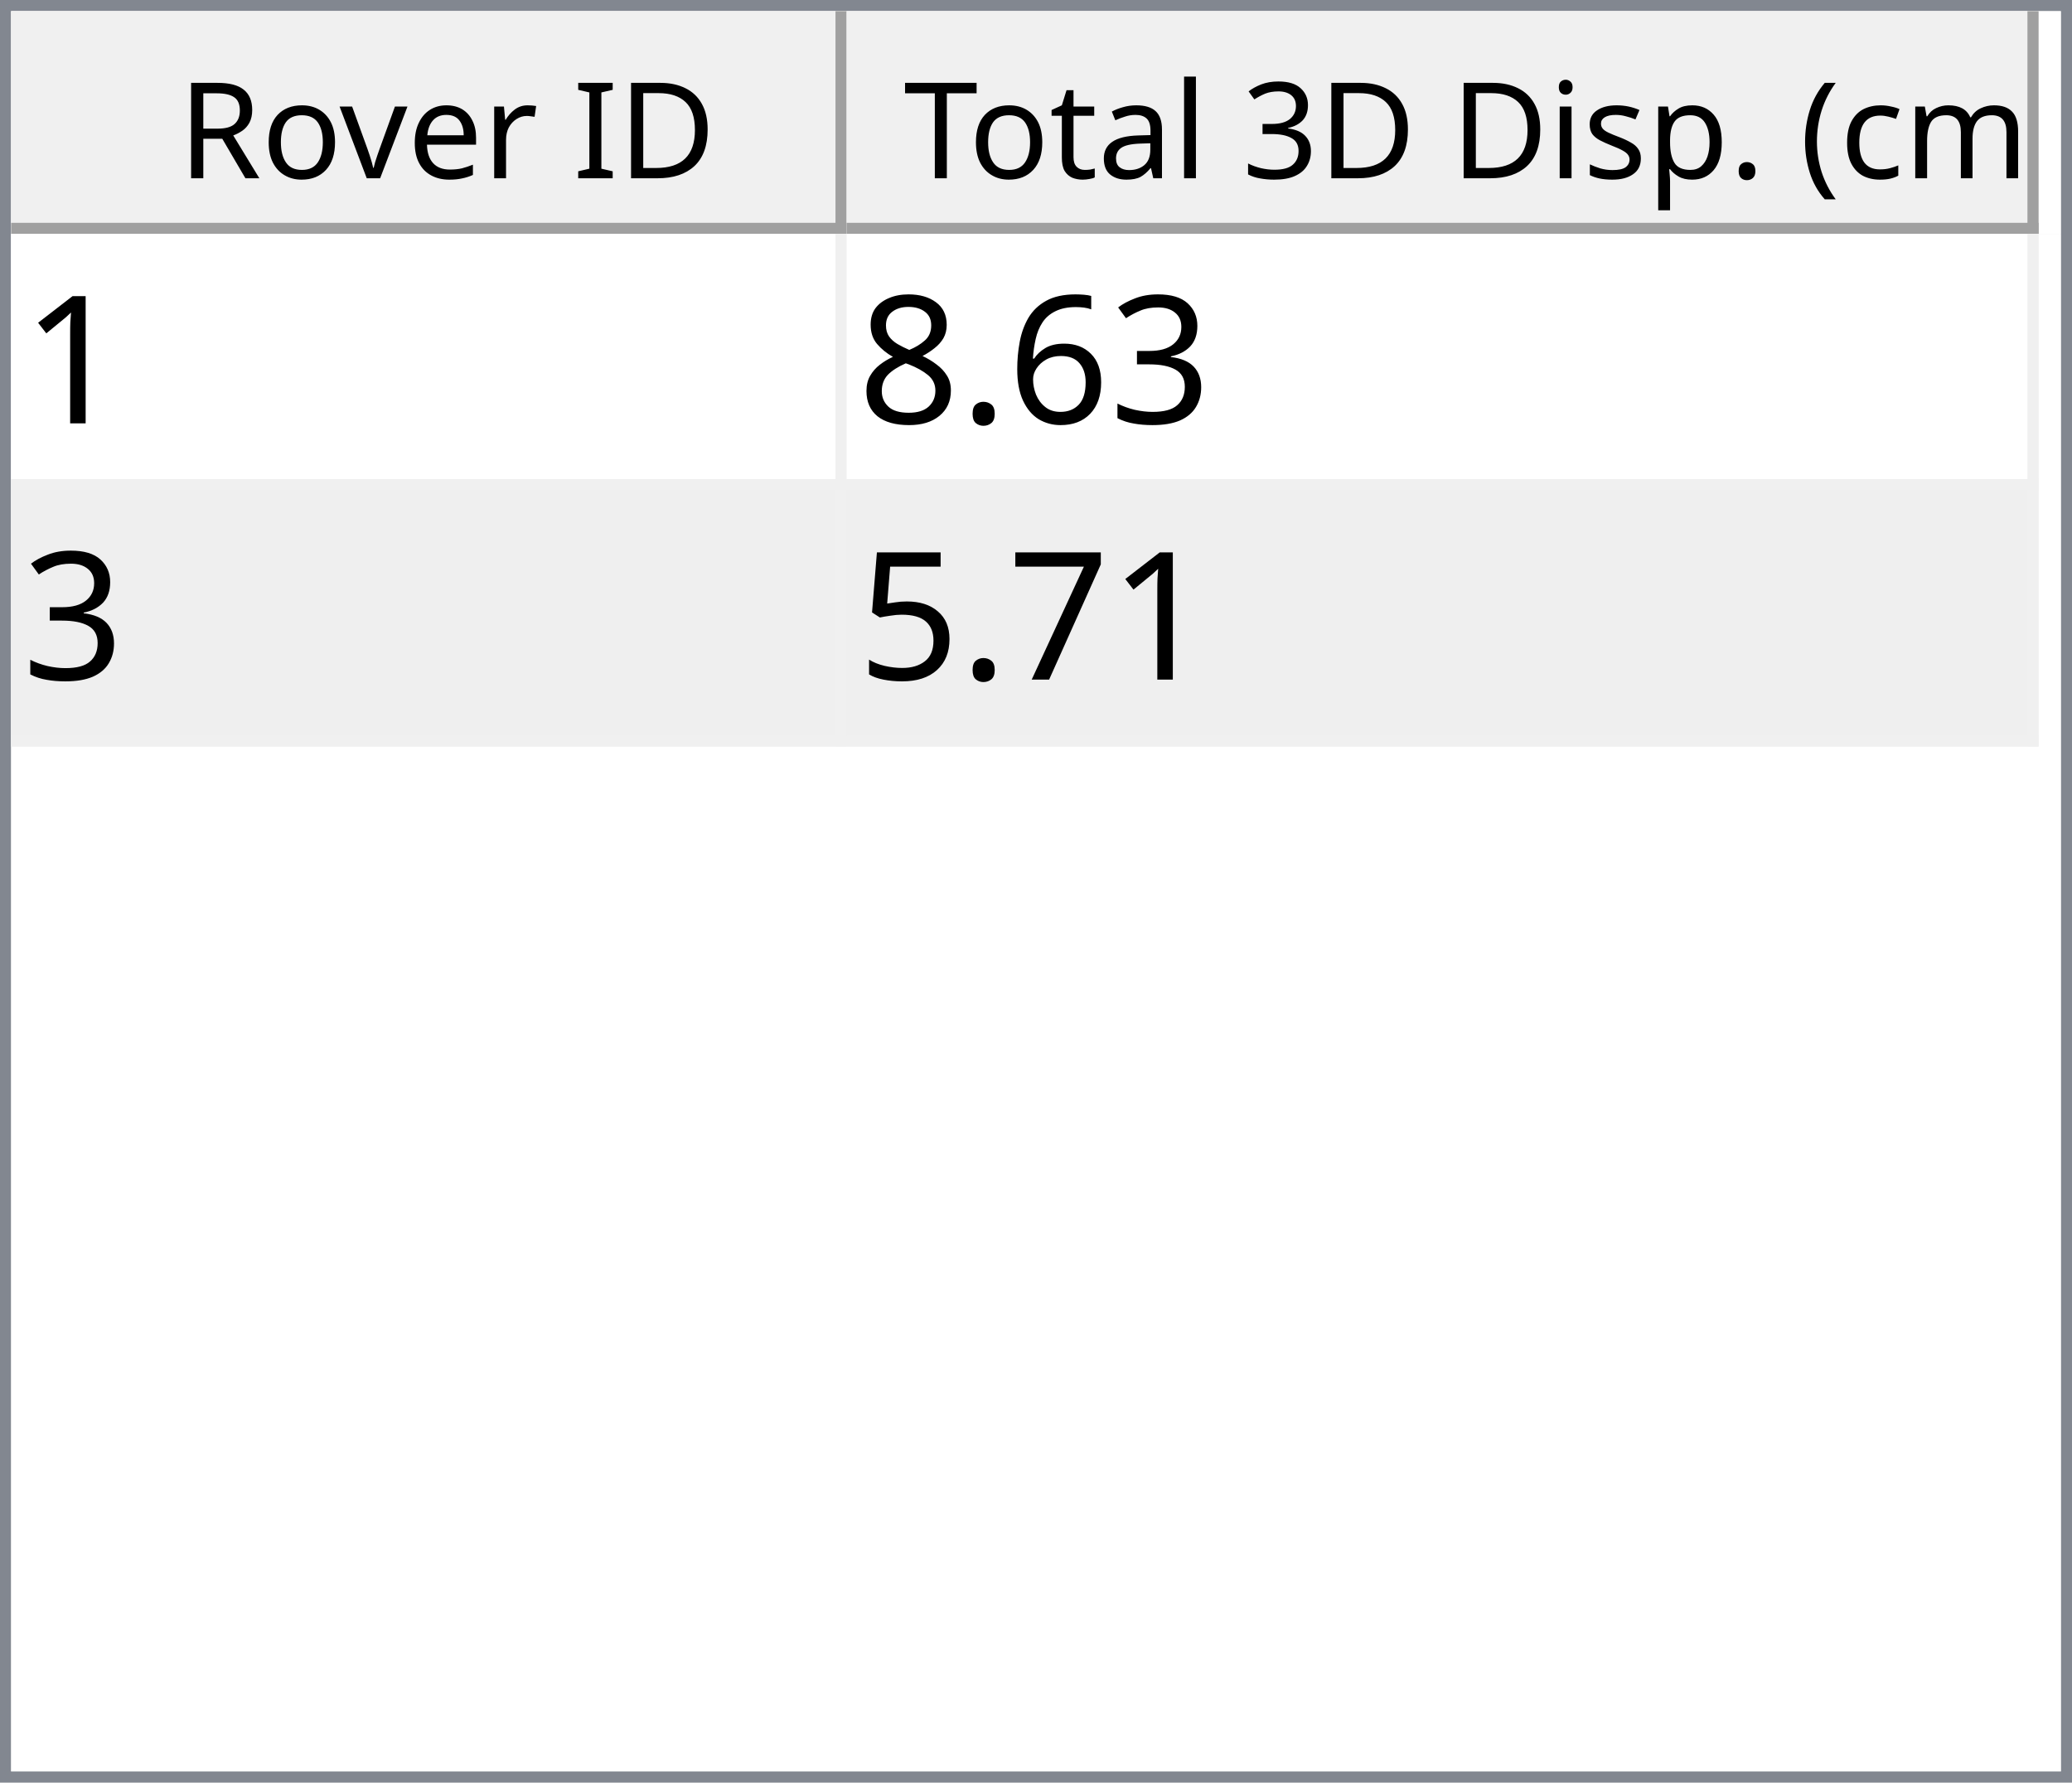
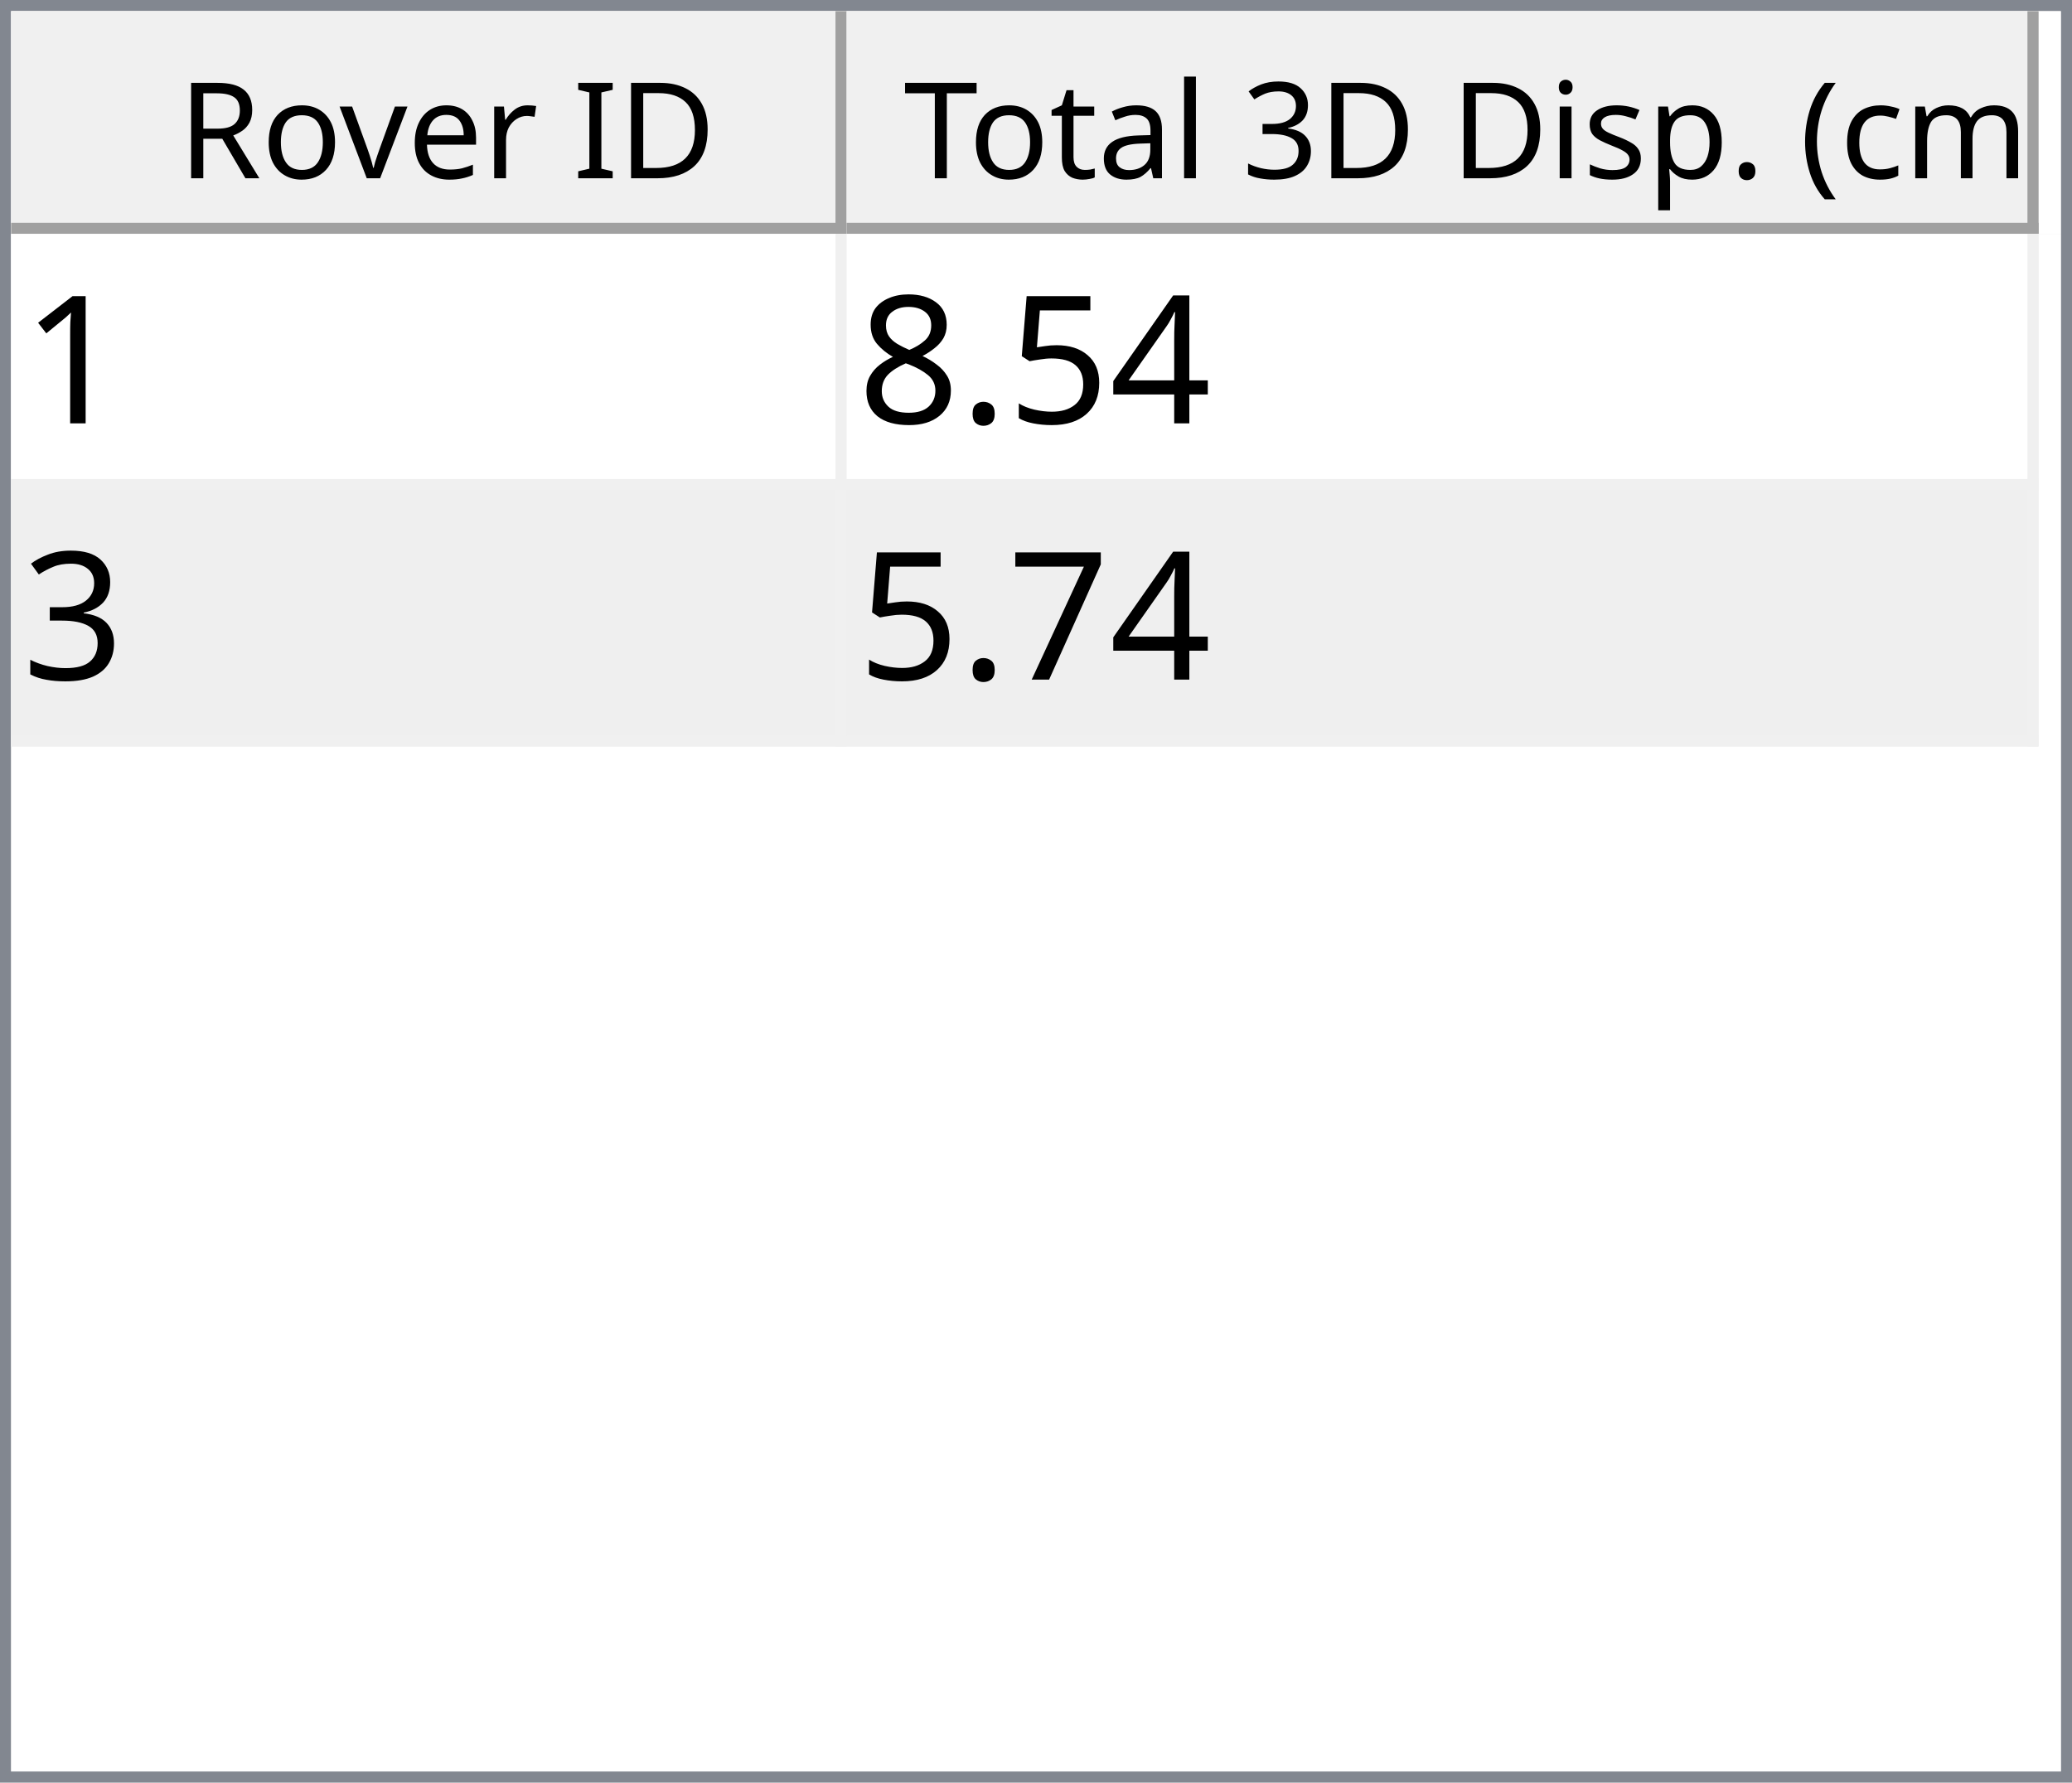
<svg xmlns="http://www.w3.org/2000/svg" style="fill-opacity:1; color-rendering:auto; color-interpolation:auto; text-rendering:auto; stroke:black; stroke-linecap:square; stroke-miterlimit:10; shape-rendering:auto; stroke-opacity:1; fill:black; stroke-dasharray:none; font-weight:normal; stroke-width:1; font-family:'Dialog'; font-style:normal; stroke-linejoin:miter; font-size:12px; stroke-dashoffset:0; image-rendering:auto;" width="186" height="160">
  <defs id="genericDefs" />
  <g>
    <defs id="defs1">
      <clipPath clipPathUnits="userSpaceOnUse" id="clipPath1">
        <path d="M0 0 L186 0 L186 160 L0 160 L0 0 Z" />
      </clipPath>
      <clipPath clipPathUnits="userSpaceOnUse" id="clipPath2">
        <path d="M0 0 L0 160 L186 160 L186 0 Z" />
      </clipPath>
      <clipPath clipPathUnits="userSpaceOnUse" id="clipPath3">
        <path d="M0 0 L0 20 L184 20 L184 0 Z" />
      </clipPath>
      <clipPath clipPathUnits="userSpaceOnUse" id="clipPath4">
        <path d="M0 0 L0 20 L75 20 L75 0 Z" />
      </clipPath>
      <clipPath clipPathUnits="userSpaceOnUse" id="clipPath5">
        <path d="M1 1 L1 19 L74 19 L74 1 Z" />
      </clipPath>
      <clipPath clipPathUnits="userSpaceOnUse" id="clipPath6">
        <path d="M0 0 L0 18 L73 18 L73 0 Z" />
      </clipPath>
      <clipPath clipPathUnits="userSpaceOnUse" id="clipPath7">
        <path d="M-0.5 -0.5 L-0.5 19.5 L74.5 19.5 L74.5 -0.5 Z" />
      </clipPath>
      <clipPath clipPathUnits="userSpaceOnUse" id="clipPath8">
        <path d="M0 0 L0 20 L107 20 L107 0 Z" />
      </clipPath>
      <clipPath clipPathUnits="userSpaceOnUse" id="clipPath9">
        <path d="M1 1 L1 19 L106 19 L106 1 Z" />
      </clipPath>
      <clipPath clipPathUnits="userSpaceOnUse" id="clipPath10">
        <path d="M0 0 L0 18 L105 18 L105 0 Z" />
      </clipPath>
      <clipPath clipPathUnits="userSpaceOnUse" id="clipPath11">
        <path d="M-0.5 -0.5 L-0.5 19.5 L106.5 19.5 L106.5 -0.5 Z" />
      </clipPath>
      <clipPath clipPathUnits="userSpaceOnUse" id="clipPath12">
        <path d="M0 0 L0 138 L184 138 L184 0 Z" />
      </clipPath>
      <clipPath clipPathUnits="userSpaceOnUse" id="clipPath13">
        <path d="M0 0 L0 46 L182 46 L182 0 Z" />
      </clipPath>
      <clipPath clipPathUnits="userSpaceOnUse" id="clipPath14">
        <path d="M-0.5 -0.5 L-0.5 45.5 L181.5 45.5 L181.5 -0.5 Z" />
      </clipPath>
      <clipPath clipPathUnits="userSpaceOnUse" id="clipPath15">
        <path d="M0 0 L0 22 L74 22 L74 0 Z" />
      </clipPath>
      <clipPath clipPathUnits="userSpaceOnUse" id="clipPath16">
        <path d="M0 0 L0 22 L106 22 L106 0 Z" />
      </clipPath>
      <font horiz-adv-x="64.551" id="font1">
        <font-face ascent="107.91" descent="25.098" units-per-em="100" style="font-style:normal; font-family:Segoe UI; font-weight:normal;" />
        <missing-glyph horiz-adv-x="64.551" d="M8.109 0 L8.109 68.266 L56.453 68.266 L56.453 0 L8.109 0 ZM15.328 7.234 L49.219 7.234 L49.219 61.031 L15.328 61.031 L15.328 7.234 Z" />
        <glyph unicode="D" horiz-adv-x="70.117" d="M9.188 0 L9.188 70.016 L28.516 70.016 Q65.531 70.016 65.531 35.891 Q65.531 19.672 55.25 9.836 Q44.969 0 27.734 0 L9.188 0 ZM17.391 62.594 L17.391 7.422 L27.828 7.422 Q41.609 7.422 49.273 14.797 Q56.938 22.172 56.938 35.688 Q56.938 62.594 28.328 62.594 L17.391 62.594 Z" />
        <glyph unicode="I" horiz-adv-x="26.611" d="M17.391 0 L9.188 0 L9.188 70.016 L17.391 70.016 L17.391 0 Z" />
        <glyph unicode=" " horiz-adv-x="27.393" d="" />
        <glyph unicode="r" horiz-adv-x="34.766" d="M34.188 41.891 Q32.078 43.5 28.125 43.5 Q23 43.5 19.555 38.672 Q16.109 33.844 16.109 25.484 L16.109 0 L8.109 0 L8.109 50 L16.109 50 L16.109 39.703 L16.312 39.703 Q18.016 44.969 21.531 47.922 Q25.047 50.875 29.391 50.875 Q32.516 50.875 34.188 50.203 L34.188 41.891 Z" />
        <glyph unicode="e" horiz-adv-x="52.295" d="M48.297 23 L12.984 23 Q13.188 14.656 17.484 10.109 Q21.781 5.562 29.297 5.562 Q37.75 5.562 44.828 11.141 L44.828 3.609 Q38.234 -1.172 27.391 -1.172 Q16.797 -1.172 10.742 5.641 Q4.688 12.453 4.688 24.812 Q4.688 36.469 11.305 43.82 Q17.922 51.172 27.734 51.172 Q37.547 51.172 42.922 44.828 Q48.297 38.484 48.297 27.203 L48.297 23 ZM40.094 29.781 Q40.047 36.719 36.75 40.578 Q33.453 44.438 27.594 44.438 Q21.922 44.438 17.969 40.383 Q14.016 36.328 13.094 29.781 L40.094 29.781 Z" />
        <glyph unicode="v" horiz-adv-x="47.9" d="M47.406 50 L27.484 0 L19.625 0 L0.688 50 L9.469 50 L22.172 13.672 Q23.578 9.672 23.922 6.688 L24.125 6.688 Q24.609 10.453 25.688 13.484 L38.969 50 L47.406 50 Z" />
        <glyph unicode="o" horiz-adv-x="58.594" d="M29 -1.172 Q17.922 -1.172 11.305 5.836 Q4.688 12.844 4.688 24.422 Q4.688 37.016 11.57 44.094 Q18.453 51.172 30.172 51.172 Q41.359 51.172 47.633 44.289 Q53.906 37.406 53.906 25.203 Q53.906 13.234 47.141 6.031 Q40.375 -1.172 29 -1.172 ZM29.594 44.438 Q21.875 44.438 17.383 39.188 Q12.891 33.938 12.891 24.703 Q12.891 15.828 17.43 10.695 Q21.969 5.562 29.594 5.562 Q37.359 5.562 41.531 10.594 Q45.703 15.625 45.703 24.906 Q45.703 34.281 41.531 39.359 Q37.359 44.438 29.594 44.438 Z" />
        <glyph unicode="R" horiz-adv-x="59.814" d="M59.375 0 L49.609 0 L37.891 19.625 Q36.281 22.359 34.766 24.289 Q33.25 26.219 31.664 27.438 Q30.078 28.656 28.25 29.219 Q26.422 29.781 24.125 29.781 L17.391 29.781 L17.391 0 L9.188 0 L9.188 70.016 L30.078 70.016 Q34.672 70.016 38.555 68.867 Q42.438 67.719 45.289 65.375 Q48.141 63.031 49.758 59.547 Q51.375 56.062 51.375 51.375 Q51.375 47.703 50.273 44.656 Q49.172 41.609 47.148 39.211 Q45.125 36.812 42.266 35.133 Q39.406 33.453 35.844 32.516 L35.844 32.328 Q37.594 31.547 38.891 30.547 Q40.188 29.547 41.359 28.18 Q42.531 26.812 43.68 25.078 Q44.828 23.344 46.234 21.047 L59.375 0 ZM17.391 62.594 L17.391 37.203 L28.516 37.203 Q31.594 37.203 34.203 38.133 Q36.812 39.062 38.719 40.797 Q40.625 42.531 41.703 45.047 Q42.781 47.562 42.781 50.688 Q42.781 56.297 39.141 59.445 Q35.5 62.594 28.609 62.594 L17.391 62.594 Z" />
        <glyph unicode=")" horiz-adv-x="30.176" d="M8.297 -15.922 L1.172 -15.922 Q16.406 2.344 16.406 26.812 Q16.406 51.469 1.078 70.016 L8.297 70.016 Q23.531 52.156 23.531 26.703 Q23.531 1.375 8.297 -15.922 Z" />
        <glyph unicode="m" horiz-adv-x="86.133" d="M79.109 0 L71.094 0 L71.094 28.719 Q71.094 37.016 68.531 40.727 Q65.969 44.438 59.906 44.438 Q54.781 44.438 51.195 39.75 Q47.609 35.062 47.609 28.516 L47.609 0 L39.594 0 L39.594 29.688 Q39.594 44.438 28.219 44.438 Q22.953 44.438 19.531 40.016 Q16.109 35.594 16.109 28.516 L16.109 0 L8.109 0 L8.109 50 L16.109 50 L16.109 42.094 L16.312 42.094 Q21.625 51.172 31.844 51.172 Q36.969 51.172 40.773 48.312 Q44.578 45.453 46 40.828 Q51.562 51.172 62.594 51.172 Q79.109 51.172 79.109 30.812 L79.109 0 Z" />
        <glyph unicode="c" horiz-adv-x="46.191" d="M42.188 2.297 Q36.422 -1.172 28.516 -1.172 Q17.828 -1.172 11.258 5.789 Q4.688 12.75 4.688 23.828 Q4.688 36.188 11.766 43.68 Q18.844 51.172 30.672 51.172 Q37.25 51.172 42.281 48.734 L42.281 40.531 Q36.719 44.438 30.375 44.438 Q22.703 44.438 17.797 38.945 Q12.891 33.453 12.891 24.516 Q12.891 15.719 17.508 10.641 Q22.125 5.562 29.891 5.562 Q36.422 5.562 42.188 9.906 L42.188 2.297 Z" />
        <glyph unicode="(" horiz-adv-x="30.176" d="M29.109 -15.922 L21.969 -15.922 Q6.844 1.375 6.844 26.703 Q6.844 52.156 21.969 70.016 L29.203 70.016 Q13.875 51.469 13.875 26.812 Q13.875 2.344 29.109 -15.922 Z" />
        <glyph unicode="." horiz-adv-x="21.68" d="M10.891 -1.078 Q8.641 -1.078 7.055 0.539 Q5.469 2.156 5.469 4.391 Q5.469 6.641 7.055 8.273 Q8.641 9.906 10.891 9.906 Q13.188 9.906 14.797 8.273 Q16.406 6.641 16.406 4.391 Q16.406 2.156 14.797 0.539 Q13.188 -1.078 10.891 -1.078 Z" />
        <glyph unicode="p" horiz-adv-x="58.789" d="M16.312 7.234 L16.109 7.234 L16.109 -23 L8.109 -23 L8.109 50 L16.109 50 L16.109 41.219 L16.312 41.219 Q22.219 51.172 33.594 51.172 Q43.266 51.172 48.688 44.461 Q54.109 37.75 54.109 26.469 Q54.109 13.922 48 6.375 Q41.891 -1.172 31.297 -1.172 Q21.578 -1.172 16.312 7.234 ZM16.109 27.391 L16.109 20.406 Q16.109 14.203 20.141 9.883 Q24.172 5.562 30.375 5.562 Q37.641 5.562 41.773 11.133 Q45.906 16.703 45.906 26.609 Q45.906 34.969 42.047 39.703 Q38.188 44.438 31.594 44.438 Q24.609 44.438 20.359 39.578 Q16.109 34.719 16.109 27.391 Z" />
        <glyph unicode="s" horiz-adv-x="42.432" d="M5.078 1.812 L5.078 10.406 Q11.625 5.562 19.484 5.562 Q30.031 5.562 30.031 12.594 Q30.031 14.594 29.125 15.992 Q28.219 17.391 26.68 18.461 Q25.141 19.531 23.07 20.383 Q21 21.234 18.609 22.172 Q15.281 23.484 12.766 24.828 Q10.25 26.172 8.57 27.859 Q6.891 29.547 6.031 31.695 Q5.172 33.844 5.172 36.719 Q5.172 40.234 6.789 42.945 Q8.406 45.656 11.086 47.484 Q13.766 49.312 17.211 50.242 Q20.656 51.172 24.312 51.172 Q30.812 51.172 35.938 48.922 L35.938 40.828 Q30.422 44.438 23.25 44.438 Q21 44.438 19.195 43.922 Q17.391 43.406 16.094 42.477 Q14.797 41.547 14.086 40.258 Q13.375 38.969 13.375 37.406 Q13.375 35.453 14.086 34.133 Q14.797 32.812 16.164 31.789 Q17.531 30.766 19.484 29.938 Q21.438 29.109 23.922 28.125 Q27.25 26.859 29.883 25.516 Q32.516 24.172 34.375 22.484 Q36.234 20.797 37.234 18.602 Q38.234 16.406 38.234 13.375 Q38.234 9.672 36.602 6.938 Q34.969 4.203 32.234 2.398 Q29.5 0.594 25.93 -0.289 Q22.359 -1.172 18.453 -1.172 Q10.75 -1.172 5.078 1.812 Z" />
        <glyph unicode="i" horiz-adv-x="24.219" d="M12.203 62.703 Q10.062 62.703 8.547 64.164 Q7.031 65.625 7.031 67.875 Q7.031 70.125 8.547 71.609 Q10.062 73.094 12.203 73.094 Q14.406 73.094 15.945 71.609 Q17.484 70.125 17.484 67.875 Q17.484 65.719 15.945 64.211 Q14.406 62.703 12.203 62.703 ZM16.109 0 L8.109 0 L8.109 50 L16.109 50 L16.109 0 Z" />
        <glyph unicode="3" horiz-adv-x="53.906" d="M46.531 19.828 Q46.531 15.094 44.75 11.211 Q42.969 7.328 39.719 4.57 Q36.469 1.812 31.93 0.297 Q27.391 -1.219 21.922 -1.219 Q11.922 -1.219 6 2.594 L6 11.188 Q13.094 5.609 22.219 5.609 Q25.875 5.609 28.828 6.539 Q31.781 7.469 33.906 9.227 Q36.031 10.984 37.18 13.477 Q38.328 15.969 38.328 19.094 Q38.328 32.812 18.797 32.812 L12.984 32.812 L12.984 39.594 L18.5 39.594 Q35.797 39.594 35.797 52.484 Q35.797 64.406 22.609 64.406 Q15.188 64.406 8.688 59.422 L8.688 67.188 Q15.375 71.188 24.609 71.188 Q29 71.188 32.57 69.969 Q36.141 68.75 38.68 66.555 Q41.219 64.359 42.609 61.281 Q44 58.203 44 54.5 Q44 40.672 30.031 36.719 L30.031 36.531 Q33.594 36.141 36.625 34.797 Q39.656 33.453 41.852 31.305 Q44.047 29.156 45.289 26.25 Q46.531 23.344 46.531 19.828 Z" />
        <glyph unicode="l" horiz-adv-x="24.219" d="M16.109 0 L8.109 0 L8.109 74.031 L16.109 74.031 L16.109 0 Z" />
        <glyph unicode="a" horiz-adv-x="50.879" d="M43.891 0 L35.891 0 L35.891 7.812 L35.688 7.812 Q30.469 -1.172 20.312 -1.172 Q12.844 -1.172 8.617 2.781 Q4.391 6.734 4.391 13.281 Q4.391 27.297 20.906 29.594 L35.891 31.688 Q35.891 44.438 25.594 44.438 Q16.547 44.438 9.281 38.281 L9.281 46.484 Q16.656 51.172 26.266 51.172 Q43.891 51.172 43.891 32.516 L43.891 0 ZM35.891 25.297 L23.828 23.641 Q18.266 22.859 15.43 20.875 Q12.594 18.891 12.594 13.875 Q12.594 10.203 15.211 7.883 Q17.828 5.562 22.172 5.562 Q28.125 5.562 32.008 9.742 Q35.891 13.922 35.891 20.312 L35.891 25.297 Z" />
        <glyph unicode="t" horiz-adv-x="33.887" d="M31.297 0.484 Q28.469 -1.078 23.828 -1.078 Q10.688 -1.078 10.688 13.578 L10.688 43.172 L2.094 43.172 L2.094 50 L10.688 50 L10.688 62.203 L18.703 64.797 L18.703 50 L31.297 50 L31.297 43.172 L18.703 43.172 L18.703 14.984 Q18.703 9.969 20.414 7.82 Q22.125 5.672 26.078 5.672 Q29.109 5.672 31.297 7.328 L31.297 0.484 Z" />
        <glyph unicode="T" horiz-adv-x="52.393" d="M50.594 62.594 L30.375 62.594 L30.375 0 L22.172 0 L22.172 62.594 L2 62.594 L2 70.016 L50.594 70.016 L50.594 62.594 Z" />
      </font>
      <font horiz-adv-x="75.0" id="font2">
        <font-face ascent="100.537" descent="21.973" units-per-em="100" style="font-style:normal; font-family:sans-serif; font-weight:normal;" />
        <missing-glyph horiz-adv-x="75.0" d="M12.5 0 L12.5 62.5 L62.5 62.5 L62.5 0 L12.5 0 ZM14.062 1.562 L60.938 1.562 L60.938 60.938 L14.062 60.938 L14.062 1.562 Z" />
        <glyph unicode="1" horiz-adv-x="55.615" d="M37.25 0 L28.469 0 L28.469 56 Q25.297 52.984 20.141 49.953 Q14.984 46.922 10.891 45.406 L10.891 53.906 Q18.266 57.375 23.781 62.305 Q29.297 67.234 31.594 71.875 L37.25 71.875 L37.25 0 Z" />
-         <glyph unicode="3" horiz-adv-x="55.615" d="M4.203 18.891 L12.984 20.062 Q14.5 12.594 18.141 9.297 Q21.781 6 27 6 Q33.203 6 37.477 10.297 Q41.75 14.594 41.75 20.953 Q41.75 27 37.797 30.93 Q33.844 34.859 27.734 34.859 Q25.25 34.859 21.531 33.891 L22.516 41.609 Q23.391 41.5 23.922 41.5 Q29.547 41.5 34.039 44.43 Q38.531 47.359 38.531 53.469 Q38.531 58.297 35.258 61.477 Q31.984 64.656 26.812 64.656 Q21.688 64.656 18.266 61.43 Q14.844 58.203 13.875 51.766 L5.078 53.328 Q6.688 62.156 12.398 67.016 Q18.109 71.875 26.609 71.875 Q32.469 71.875 37.398 69.359 Q42.328 66.844 44.945 62.5 Q47.562 58.156 47.562 53.266 Q47.562 48.641 45.07 44.828 Q42.578 41.016 37.703 38.766 Q44.047 37.312 47.562 32.695 Q51.078 28.078 51.078 21.141 Q51.078 11.766 44.242 5.25 Q37.406 -1.266 26.953 -1.266 Q17.531 -1.266 11.305 4.352 Q5.078 9.969 4.203 18.891 Z" />
-         <glyph unicode="6" horiz-adv-x="55.615" d="M49.75 54.047 L41.016 53.375 Q39.844 58.547 37.703 60.891 Q34.125 64.656 28.906 64.656 Q24.703 64.656 21.531 62.312 Q17.391 59.281 14.992 53.469 Q12.594 47.656 12.5 36.922 Q15.672 41.75 20.266 44.094 Q24.859 46.438 29.891 46.438 Q38.672 46.438 44.852 39.969 Q51.031 33.5 51.031 23.25 Q51.031 16.5 48.125 10.719 Q45.219 4.938 40.141 1.859 Q35.062 -1.219 28.609 -1.219 Q17.625 -1.219 10.695 6.859 Q3.766 14.938 3.766 33.5 Q3.766 54.25 11.422 63.672 Q18.109 71.875 29.438 71.875 Q37.891 71.875 43.289 67.141 Q48.688 62.406 49.75 54.047 ZM13.875 23.188 Q13.875 18.656 15.797 14.508 Q17.719 10.359 21.188 8.18 Q24.656 6 28.469 6 Q34.031 6 38.039 10.492 Q42.047 14.984 42.047 22.703 Q42.047 30.125 38.086 34.398 Q34.125 38.672 28.125 38.672 Q22.172 38.672 18.023 34.398 Q13.875 30.125 13.875 23.188 Z" />
+         <glyph unicode="4" horiz-adv-x="55.615" d="M32.328 0 L32.328 17.141 L1.266 17.141 L1.266 25.203 L33.938 71.578 L41.109 71.578 L41.109 25.203 L50.781 25.203 L50.781 17.141 L41.109 17.141 L41.109 0 L32.328 0 ZM32.328 25.203 L32.328 57.469 L9.906 25.203 L32.328 25.203 Z" />
+         <glyph unicode="5" horiz-adv-x="55.615" d="M4.156 18.75 L13.375 19.531 Q14.406 12.797 18.141 9.398 Q21.875 6 27.156 6 Q33.5 6 37.891 10.789 Q42.281 15.578 42.281 23.484 Q42.281 31 38.062 35.352 Q33.844 39.703 27 39.703 Q22.75 39.703 19.336 37.773 Q15.922 35.844 13.969 32.766 L5.719 33.844 L12.641 70.609 L48.25 70.609 L48.25 62.203 L19.672 62.203 L15.828 42.969 Q22.266 47.469 29.344 47.469 Q38.719 47.469 45.164 40.969 Q51.609 34.469 51.609 24.266 Q51.609 14.547 45.953 7.469 Q39.062 -1.219 27.156 -1.219 Q17.391 -1.219 11.211 4.25 Q5.031 9.719 4.156 18.75 Z" />
        <glyph unicode="." horiz-adv-x="27.783" d="M9.078 0 L9.078 10.016 L19.094 10.016 L19.094 0 L9.078 0 Z" />
        <glyph unicode="8" horiz-adv-x="55.615" d="M17.672 38.812 Q12.203 40.828 9.57 44.539 Q6.938 48.25 6.938 53.422 Q6.938 61.234 12.555 66.555 Q18.172 71.875 27.484 71.875 Q36.859 71.875 42.578 66.43 Q48.297 60.984 48.297 53.172 Q48.297 48.188 45.68 44.508 Q43.062 40.828 37.75 38.812 Q44.344 36.672 47.781 31.883 Q51.219 27.094 51.219 20.453 Q51.219 11.281 44.727 5.031 Q38.234 -1.219 27.641 -1.219 Q17.047 -1.219 10.547 5.055 Q4.047 11.328 4.047 20.703 Q4.047 27.688 7.594 32.398 Q11.141 37.109 17.672 38.812 ZM15.922 53.719 Q15.922 48.641 19.195 45.414 Q22.469 42.188 27.688 42.188 Q32.766 42.188 36.016 45.383 Q39.266 48.578 39.266 53.219 Q39.266 58.062 35.914 61.359 Q32.562 64.656 27.594 64.656 Q22.562 64.656 19.242 61.43 Q15.922 58.203 15.922 53.719 ZM13.094 20.656 Q13.094 16.891 14.875 13.375 Q16.656 9.859 20.172 7.93 Q23.688 6 27.734 6 Q34.031 6 38.133 10.055 Q42.234 14.109 42.234 20.359 Q42.234 26.703 38.016 30.859 Q33.797 35.016 27.438 35.016 Q21.234 35.016 17.164 30.914 Q13.094 26.812 13.094 20.656 Z" />
+         <glyph unicode="3" horiz-adv-x="55.615" d="M4.203 18.891 L12.984 20.062 Q14.5 12.594 18.141 9.297 Q21.781 6 27 6 Q33.203 6 37.477 10.297 Q41.75 14.594 41.75 20.953 Q41.75 27 37.797 30.93 Q33.844 34.859 27.734 34.859 Q25.25 34.859 21.531 33.891 L22.516 41.609 Q23.391 41.5 23.922 41.5 Q29.547 41.5 34.039 44.43 Q38.531 47.359 38.531 53.469 Q38.531 58.297 35.258 61.477 Q31.984 64.656 26.812 64.656 Q21.688 64.656 18.266 61.43 Q14.844 58.203 13.875 51.766 L5.078 53.328 Q6.688 62.156 12.398 67.016 Q18.109 71.875 26.609 71.875 Q32.469 71.875 37.398 69.359 Q42.328 66.844 44.945 62.5 Q47.562 58.156 47.562 53.266 Q47.562 48.641 45.07 44.828 Q42.578 41.016 37.703 38.766 Q44.047 37.312 47.562 32.695 Q51.078 28.078 51.078 21.141 Q51.078 11.766 44.242 5.25 Q37.406 -1.266 26.953 -1.266 Q17.531 -1.266 11.305 4.352 Q5.078 9.969 4.203 18.891 Z" />
        <glyph unicode="7" horiz-adv-x="55.615" d="M4.734 62.203 L4.734 70.656 L51.078 70.656 L51.078 63.812 Q44.234 56.547 37.523 44.484 Q30.812 32.422 27.156 19.672 Q24.516 10.688 23.781 0 L14.75 0 Q14.891 8.453 18.062 20.414 Q21.234 32.375 27.172 43.484 Q33.109 54.594 39.797 62.203 L4.734 62.203 Z" />
-         <glyph unicode="5" horiz-adv-x="55.615" d="M4.156 18.75 L13.375 19.531 Q14.406 12.797 18.141 9.398 Q21.875 6 27.156 6 Q33.5 6 37.891 10.789 Q42.281 15.578 42.281 23.484 Q42.281 31 38.062 35.352 Q33.844 39.703 27 39.703 Q22.75 39.703 19.336 37.773 Q15.922 35.844 13.969 32.766 L5.719 33.844 L12.641 70.609 L48.25 70.609 L48.25 62.203 L19.672 62.203 L15.828 42.969 Q22.266 47.469 29.344 47.469 Q38.719 47.469 45.164 40.969 Q51.609 34.469 51.609 24.266 Q51.609 14.547 45.953 7.469 Q39.062 -1.219 27.156 -1.219 Q17.391 -1.219 11.211 4.25 Q5.031 9.719 4.156 18.75 Z" />
      </font>
    </defs>
    <g style="fill:white; stroke:white;">
      <rect x="0" y="0" width="186" style="clip-path:url(#clipPath1); stroke:none;" height="160" />
    </g>
    <g style="fill:white; text-rendering:optimizeSpeed; color-rendering:optimizeSpeed; image-rendering:optimizeSpeed; shape-rendering:crispEdges; stroke:white; color-interpolation:sRGB;">
      <rect x="0" width="186" height="160" y="0" style="stroke:none;" />
      <path style="stroke:none;" d="M0 160 L186 160 L186 0 L0 0 Z" />
    </g>
    <g style="fill:rgb(240,240,240); font-family:'Segoe UI'; stroke:rgb(240,240,240);">
      <rect x="0" y="0" width="186" style="clip-path:url(#clipPath2); stroke:none;" height="160" />
    </g>
    <g style="fill:rgb(130,135,144); font-family:'Segoe UI'; stroke:rgb(130,135,144);">
      <path d="M0 0 L186 0 L186 160 L0 160 L0 0 ZM1 1 L185 1 L185 159 L1 159 L1 1 Z" style="fill-rule:evenodd; clip-path:url(#clipPath2); stroke:none;" />
    </g>
    <g style="fill:white; font-family:'Segoe UI'; stroke:white;" transform="translate(1,1)">
      <rect x="0" y="0" width="184" style="clip-path:url(#clipPath3); stroke:none;" height="20" />
    </g>
    <g style="fill:rgb(240,240,240); font-family:'Segoe UI'; stroke:rgb(240,240,240);" transform="translate(1,1)">
      <rect x="0" y="0" width="75" style="clip-path:url(#clipPath4); stroke:none;" height="20" />
    </g>
    <g style="font-family:'Segoe UI';" transform="translate(2,2)">
      <text x="14" xml:space="preserve" y="14" style="clip-path:url(#clipPath6); stroke:none;">Rover ID</text>
    </g>
    <g style="fill:rgb(160,160,160); font-family:'Segoe UI'; stroke:rgb(160,160,160); stroke-linejoin:bevel;" transform="translate(1.5,1.5)">
      <line x1="74" x2="74" y1="0" style="fill:none; clip-path:url(#clipPath7);" y2="19" />
    </g>
    <g style="fill:rgb(160,160,160); font-family:'Segoe UI'; stroke:rgb(160,160,160); stroke-linejoin:bevel;" transform="matrix(1,0,0,1,1,1) translate(0.5,0.5)">
      <line x1="0" x2="74" y1="19" style="fill:none; clip-path:url(#clipPath7);" y2="19" />
    </g>
    <g style="fill:rgb(240,240,240); font-family:'Segoe UI'; stroke:rgb(240,240,240);" transform="translate(76,1)">
      <rect x="0" y="0" width="107" style="clip-path:url(#clipPath8); stroke:none;" height="20" />
    </g>
    <g style="font-family:'Segoe UI';" transform="translate(77,2)">
      <text x="1" xml:space="preserve" y="14" style="clip-path:url(#clipPath10); stroke:none;"> Total 3D Disp. (cm)</text>
    </g>
    <g style="fill:rgb(160,160,160); font-family:'Segoe UI'; stroke:rgb(160,160,160); stroke-linejoin:bevel;" transform="translate(76.5,1.5)">
      <line x1="106" x2="106" y1="0" style="fill:none; clip-path:url(#clipPath11);" y2="19" />
    </g>
    <g style="fill:rgb(160,160,160); font-family:'Segoe UI'; stroke:rgb(160,160,160); stroke-linejoin:bevel;" transform="matrix(1,0,0,1,76,1) translate(0.5,0.5)">
      <line x1="0" x2="106" y1="19" style="fill:none; clip-path:url(#clipPath11);" y2="19" />
    </g>
    <g style="fill:white; font-family:'Segoe UI'; stroke:white;" transform="translate(1,21)">
      <rect x="0" y="0" width="184" style="clip-path:url(#clipPath12); stroke:none;" height="138" />
    </g>
    <g style="fill:rgb(240,240,240); font-size:16px; font-family:sans-serif; stroke:rgb(240,240,240);" transform="translate(1,21)">
      <rect x="0" y="0" width="182" style="clip-path:url(#clipPath13); stroke:none;" height="46" />
      <line transform="translate(0.5,0.5)" x1="0" x2="181" y1="22" style="clip-path:url(#clipPath14); fill:none; stroke-linejoin:bevel;" y2="22" />
    </g>
    <g transform="matrix(1,0,0,1,1,21) translate(0.5,0.5)" style="fill:rgb(240,240,240); font-size:16px; font-family:sans-serif; stroke:rgb(240,240,240); stroke-linejoin:bevel;">
      <line x1="0" x2="181" y1="45" style="fill:none; clip-path:url(#clipPath14);" y2="45" />
    </g>
    <g transform="matrix(1,0,0,1,1,21) translate(0.5,0.5)" style="fill:rgb(240,240,240); font-size:16px; font-family:sans-serif; stroke:rgb(240,240,240); stroke-linejoin:bevel;">
      <line x1="74" x2="74" y1="0" style="fill:none; clip-path:url(#clipPath14);" y2="45" />
    </g>
    <g transform="matrix(1,0,0,1,1,21) translate(0.5,0.5)" style="fill:rgb(240,240,240); font-size:16px; font-family:sans-serif; stroke:rgb(240,240,240); stroke-linejoin:bevel;">
      <line x1="181" x2="181" y1="0" style="fill:none; clip-path:url(#clipPath14);" y2="45" />
    </g>
    <g style="fill:white; font-size:16px; font-family:sans-serif; stroke:white;" transform="matrix(1,0,0,1,1,21)">
      <rect x="0" y="0" width="74" style="clip-path:url(#clipPath15); stroke:none;" height="22" />
      <text x="1" y="17" style="fill:black; clip-path:url(#clipPath15); stroke:none;" xml:space="preserve">1</text>
    </g>
    <g style="fill:white; font-size:16px; font-family:sans-serif; stroke:white;" transform="matrix(1,0,0,1,1,21) translate(75,0)">
      <rect x="0" y="0" width="106" style="clip-path:url(#clipPath16); stroke:none;" height="22" />
-       <text x="1" y="17" style="fill:black; clip-path:url(#clipPath16); stroke:none;" xml:space="preserve">8.63</text>
+       <text x="1" y="17" style="fill:black; clip-path:url(#clipPath16); stroke:none;" xml:space="preserve">8.54</text>
    </g>
    <g style="fill:rgb(239,239,239); font-size:16px; font-family:sans-serif; stroke:rgb(239,239,239);" transform="matrix(1,0,0,1,1,21) translate(0,23)">
      <rect x="0" y="0" width="74" style="clip-path:url(#clipPath15); stroke:none;" height="22" />
      <text x="1" y="17" style="fill:black; clip-path:url(#clipPath15); stroke:none;" xml:space="preserve">3</text>
    </g>
    <g style="fill:rgb(239,239,239); font-size:16px; font-family:sans-serif; stroke:rgb(239,239,239);" transform="matrix(1,0,0,1,1,21) translate(75,23)">
      <rect x="0" y="0" width="106" style="clip-path:url(#clipPath16); stroke:none;" height="22" />
-       <text x="1" y="17" style="fill:black; clip-path:url(#clipPath16); stroke:none;" xml:space="preserve">5.71</text>
+       <text x="1" y="17" style="fill:black; clip-path:url(#clipPath16); stroke:none;" xml:space="preserve">5.74</text>
    </g>
  </g>
</svg>
